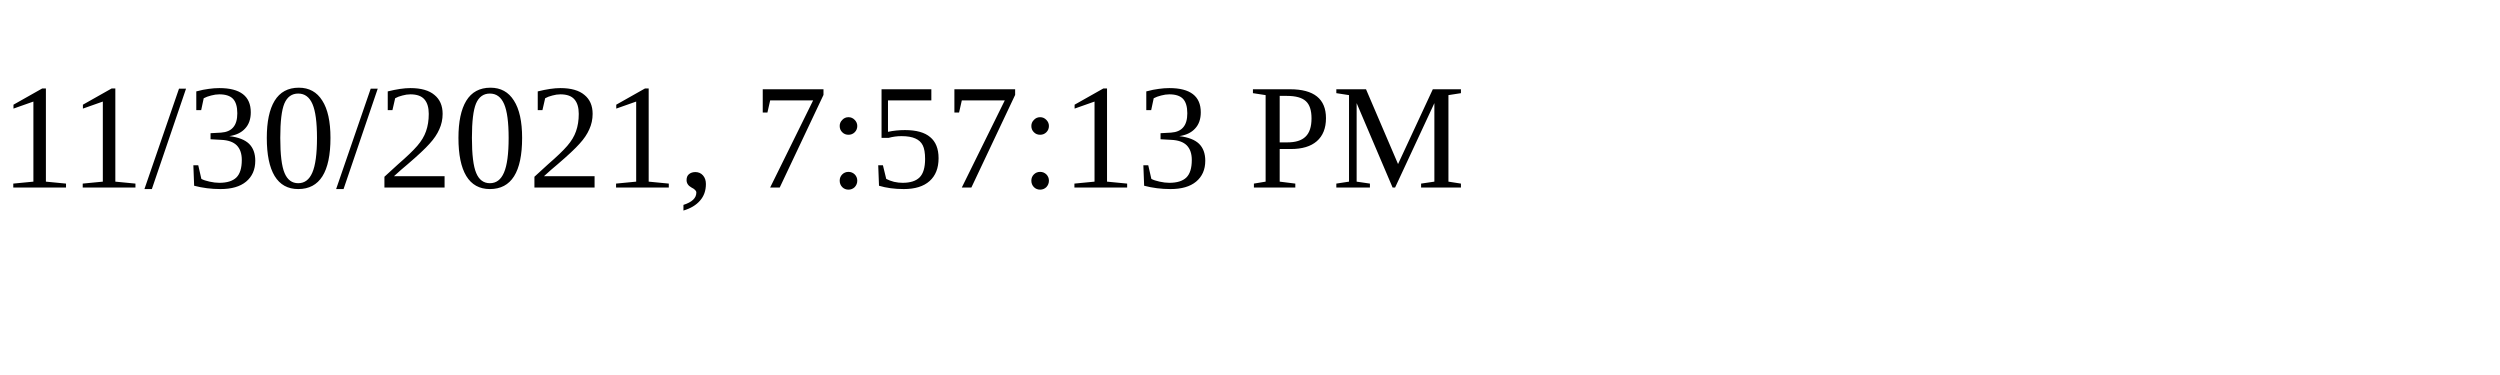
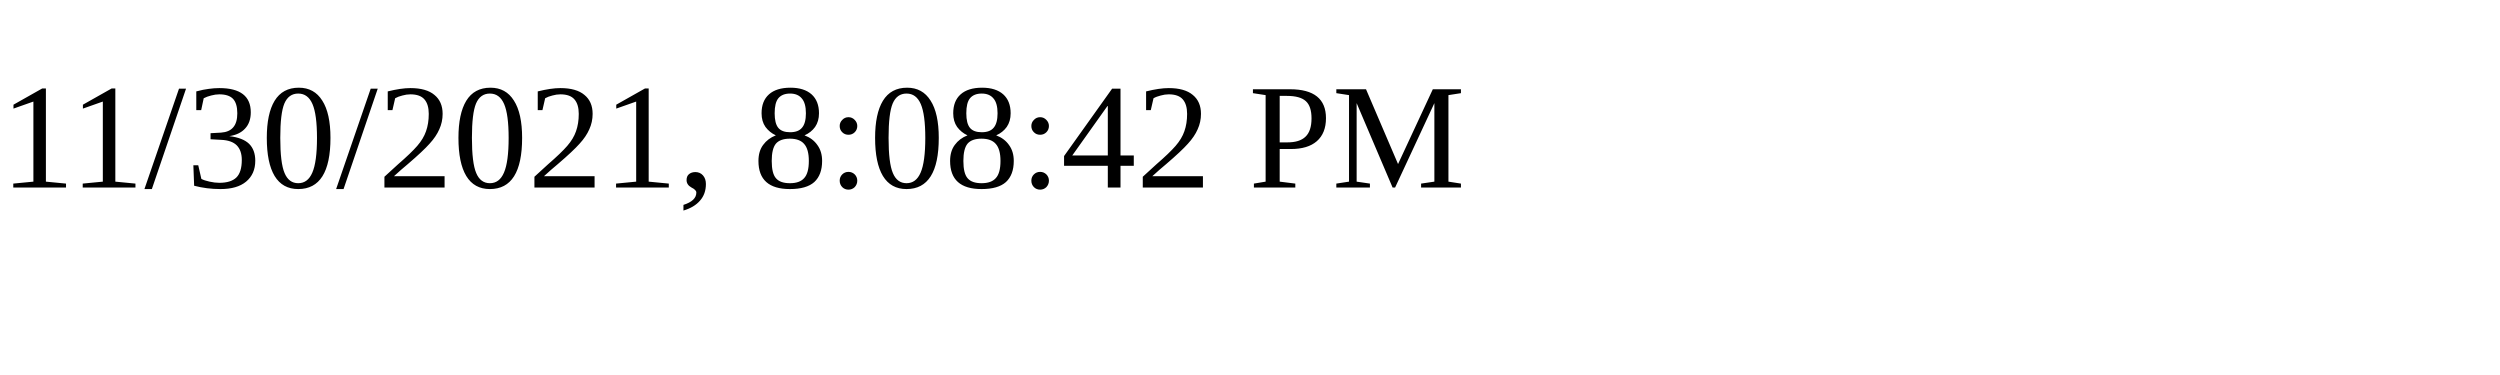
<svg xmlns="http://www.w3.org/2000/svg" height="30" width="200">
-   <text x="0" y="15">11/30/2021, 7:57:13 PM</text>
+   <text x="0" y="15">11/30/2021, 8:08:42 PM</text>
</svg>
